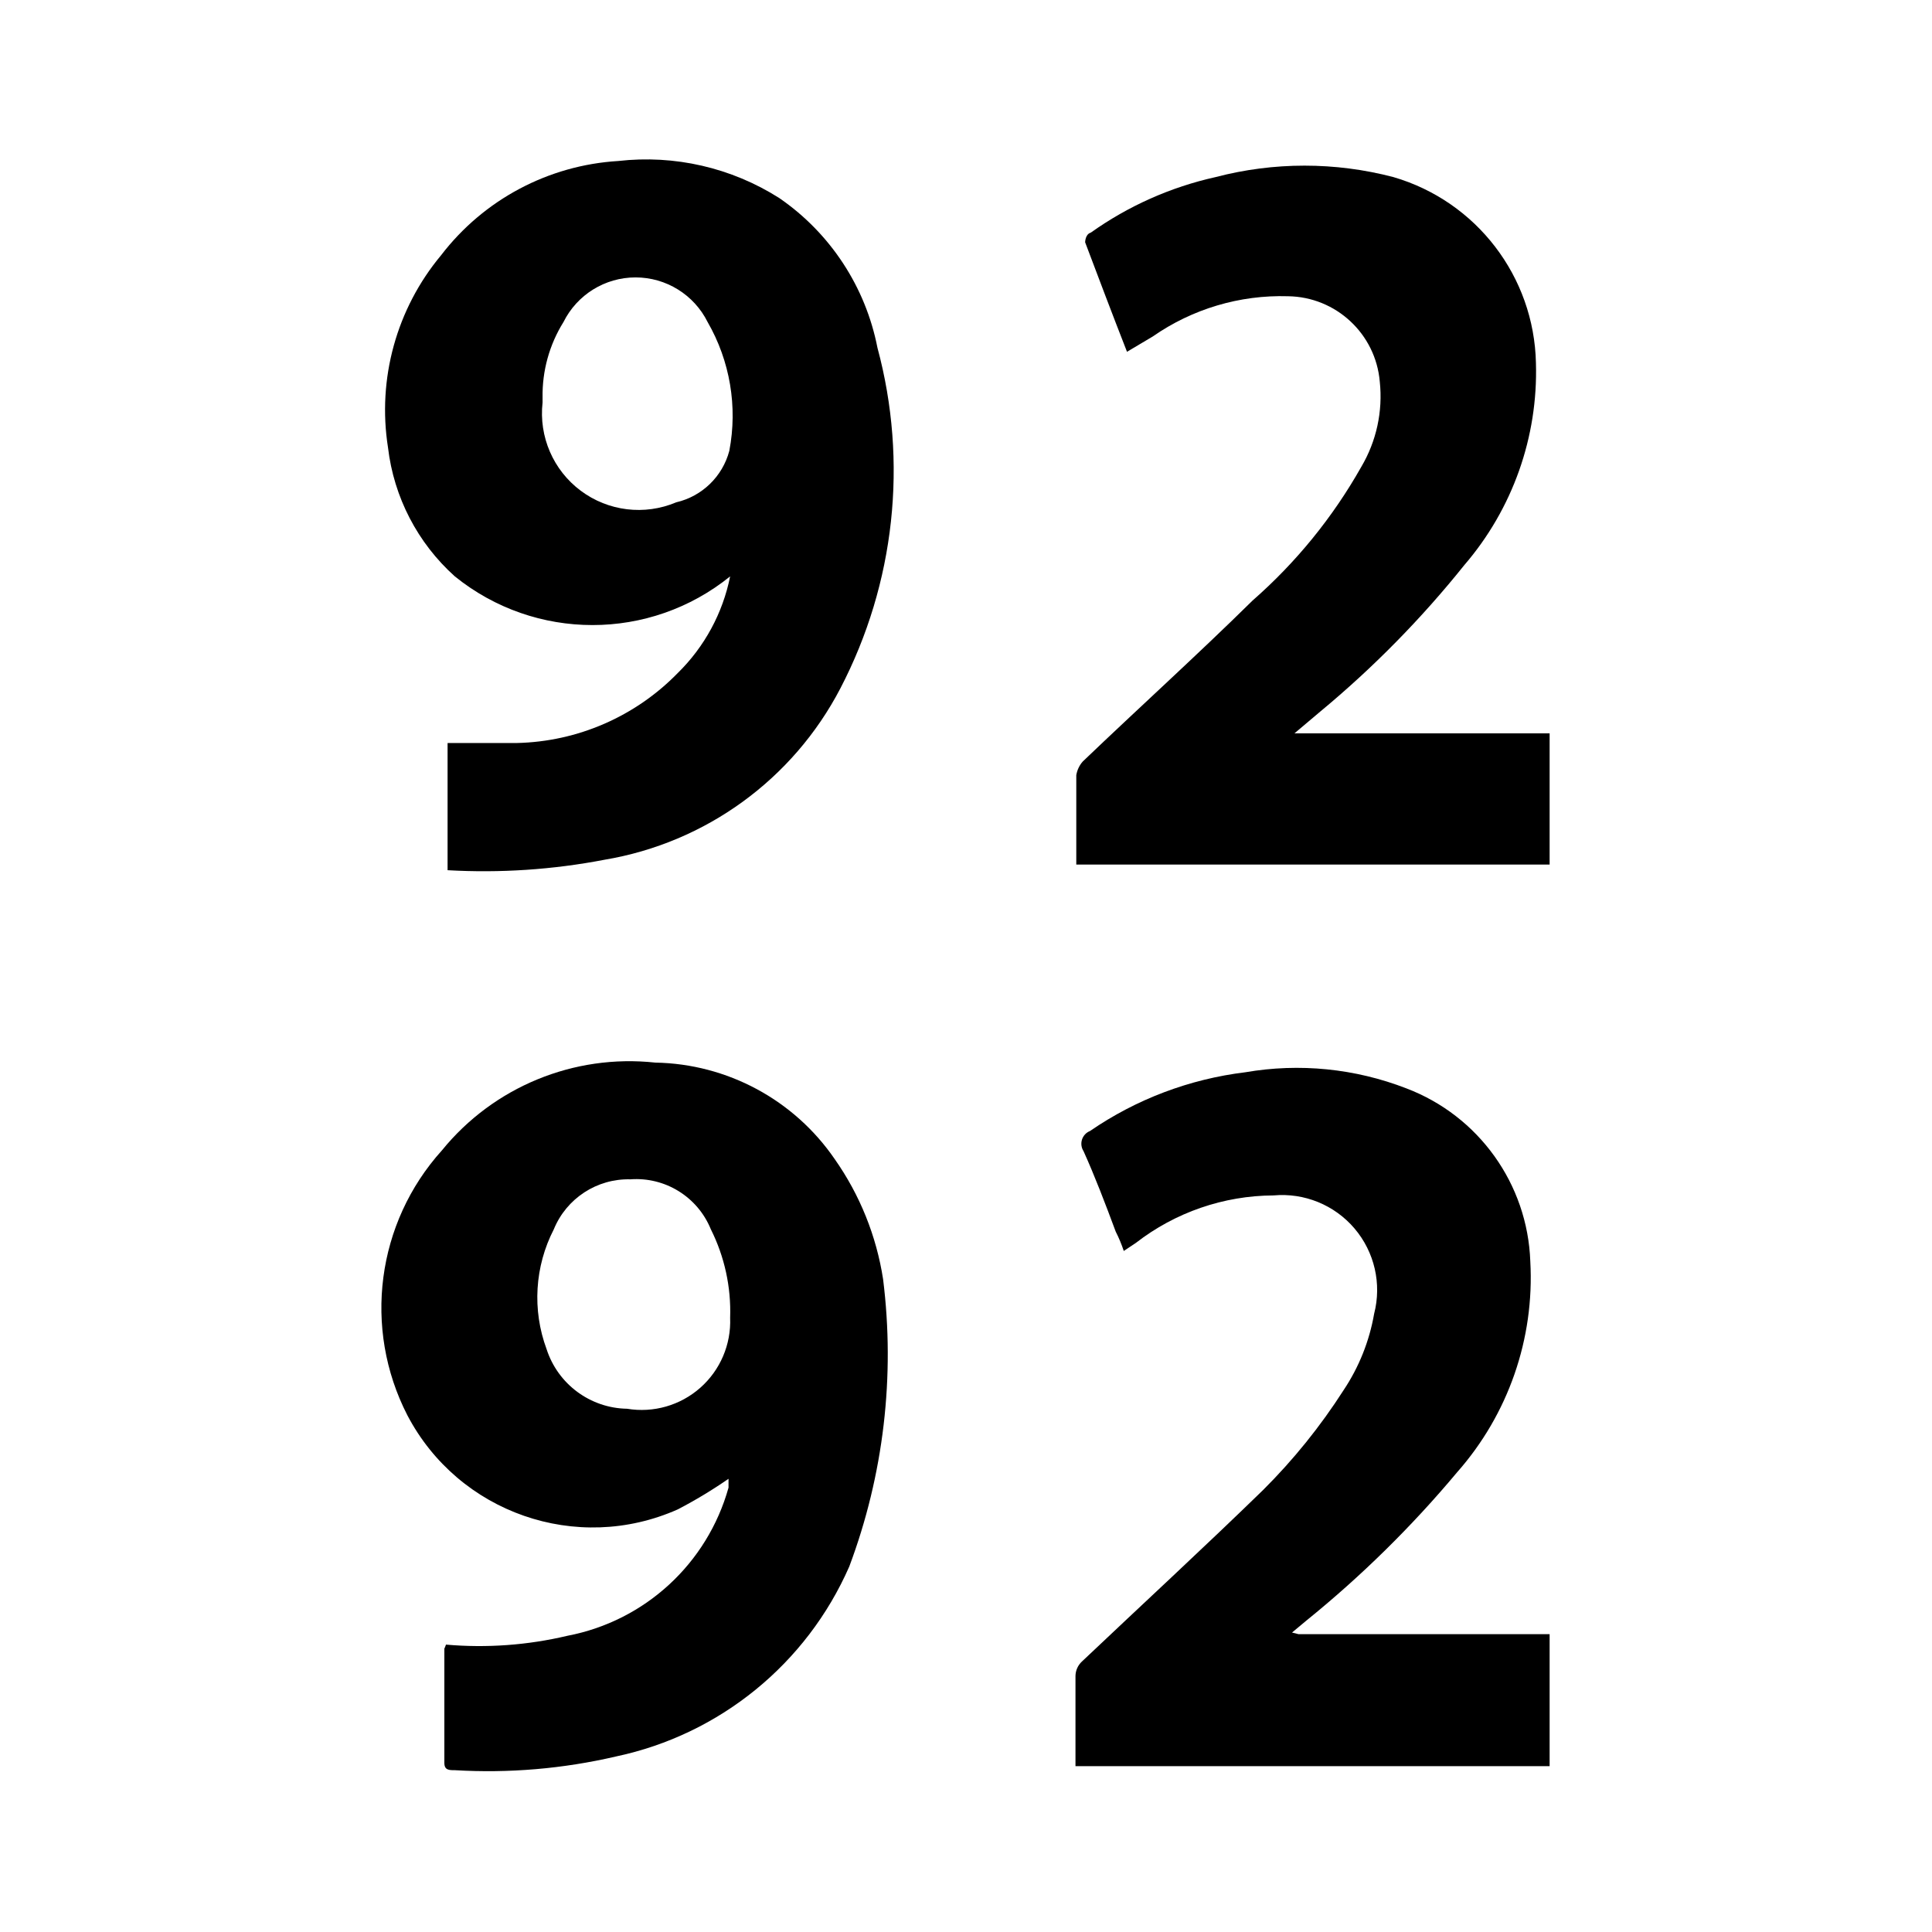
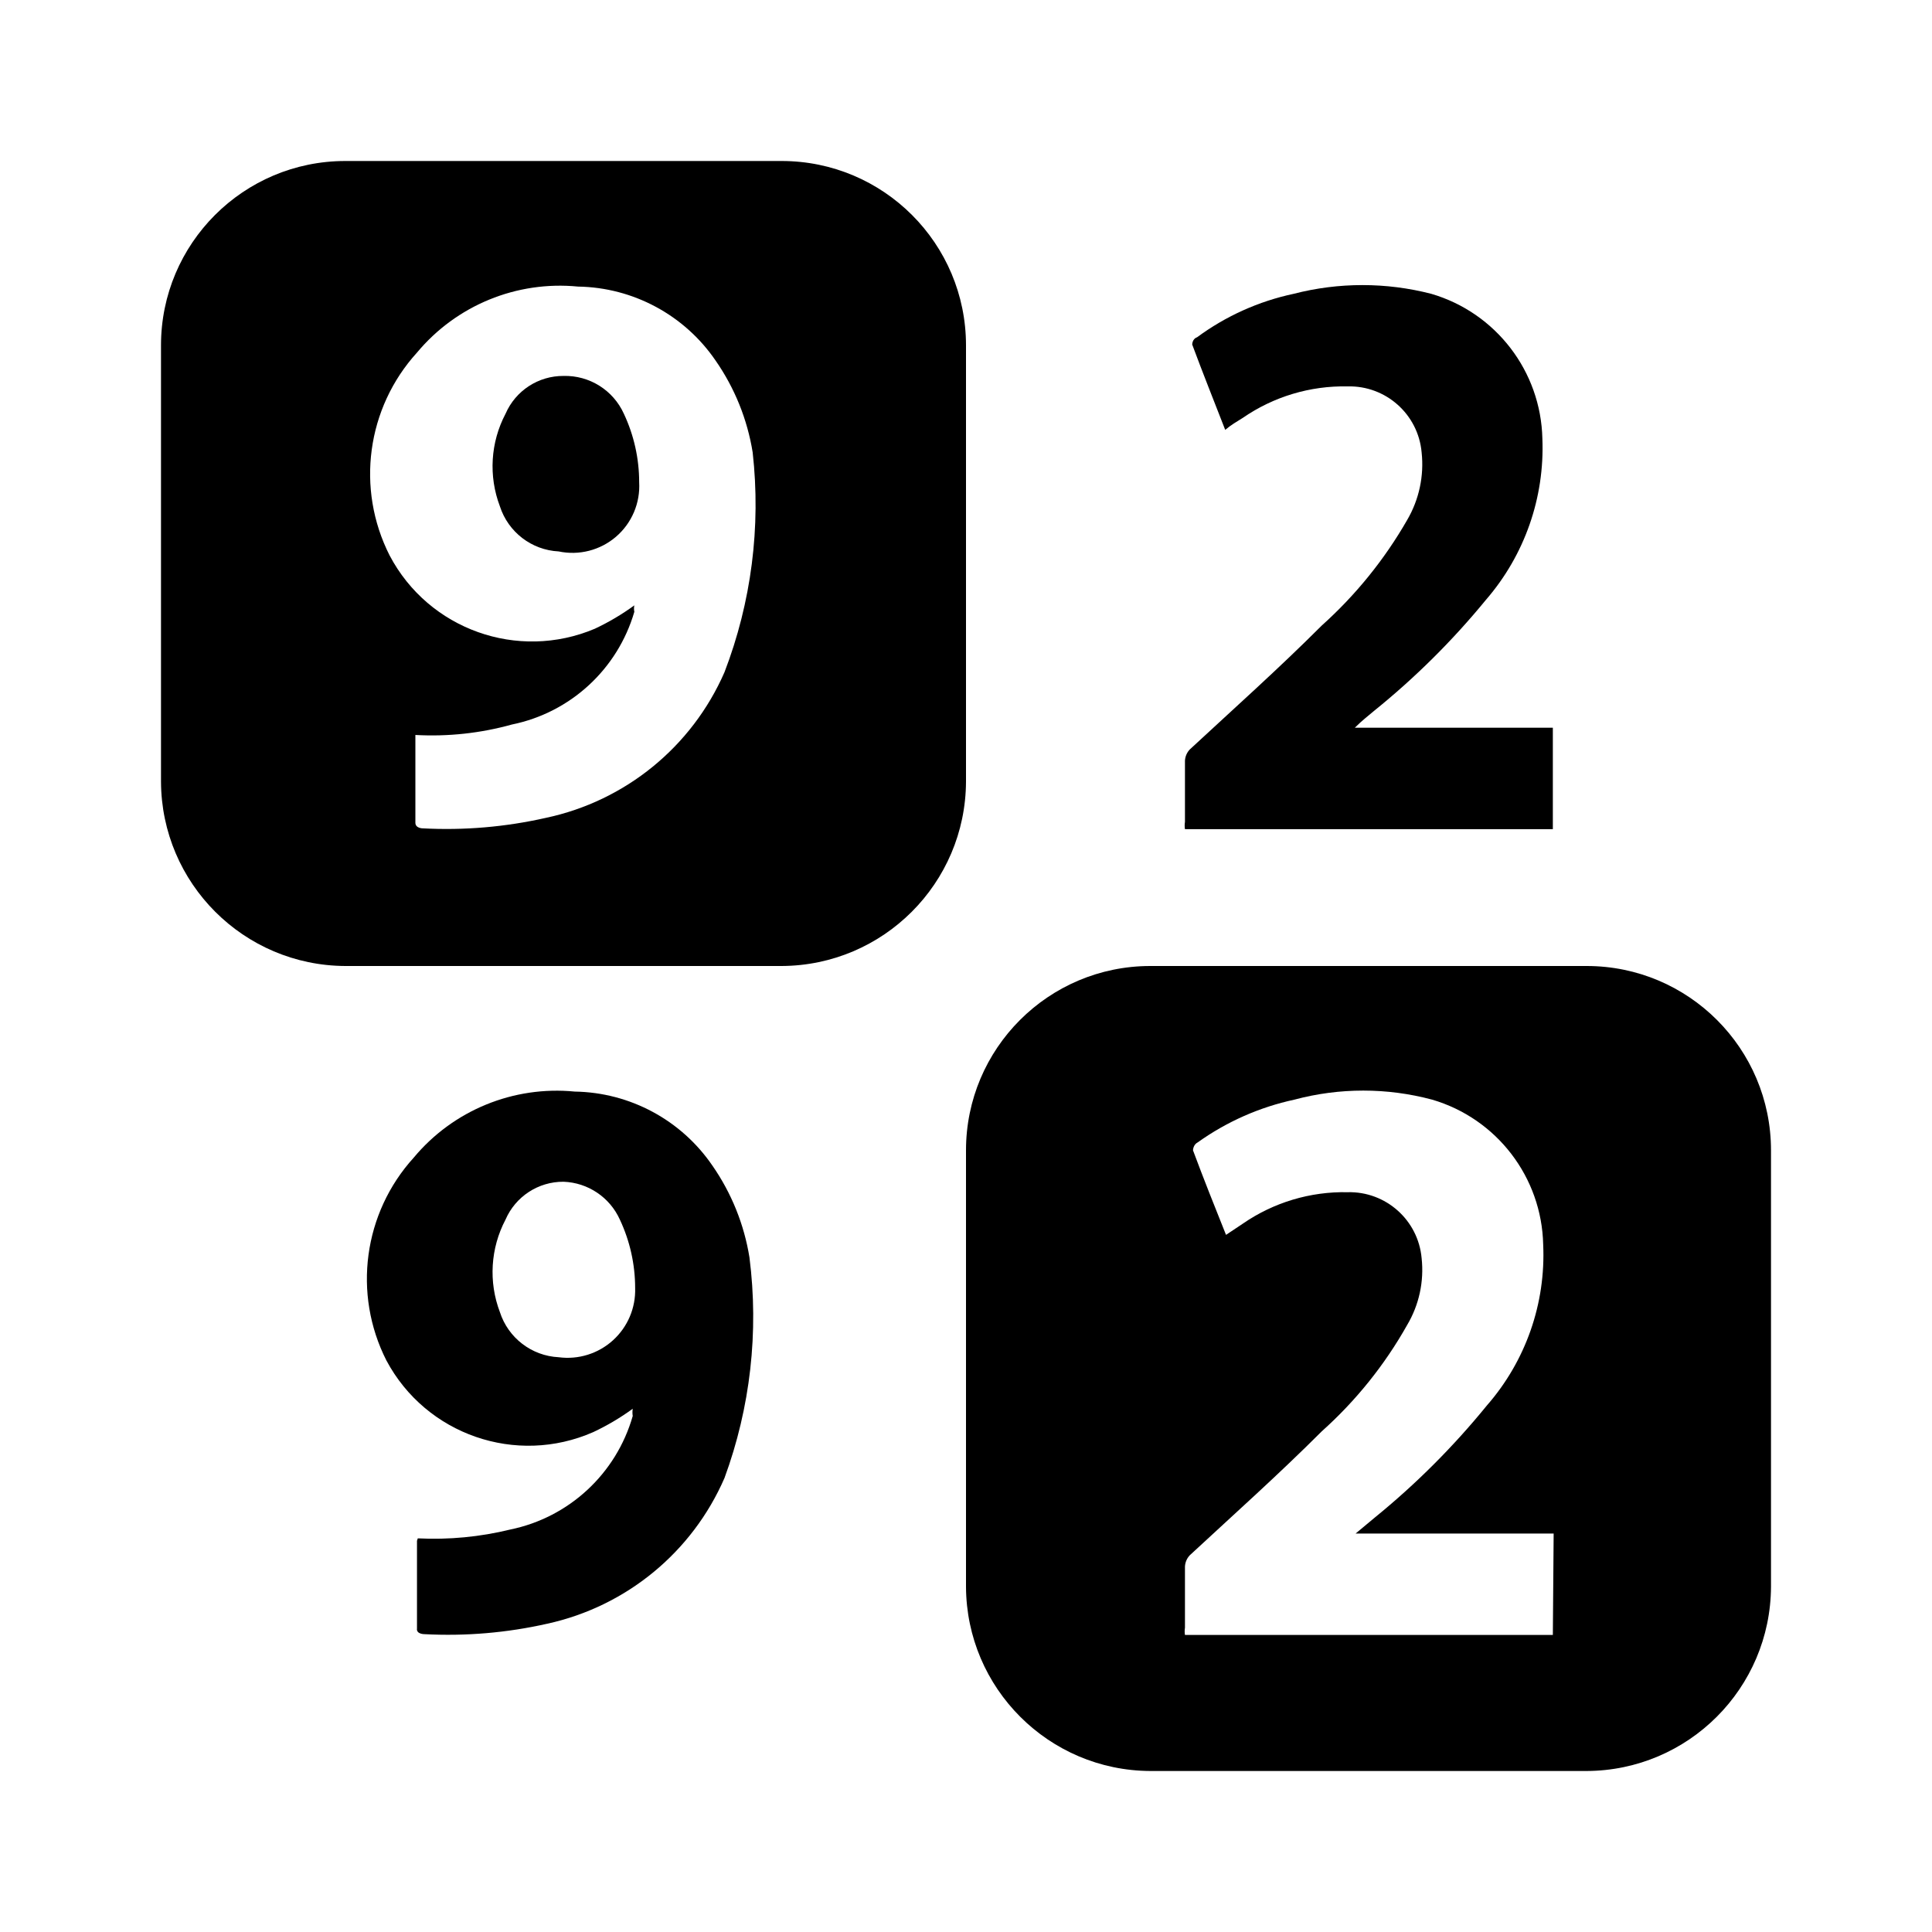
<svg xmlns="http://www.w3.org/2000/svg" id="Layer_1" data-name="Layer 1" viewBox="0 0 24 24">
-   <g>
-     <path d="M14,4.37c-.18-.46-.35-.91-.52-1.36,0,0,0-.1.07-.12A4.27,4.27,0,0,1,15.1,2.2a4.36,4.36,0,0,1,2.21,0,2.46,2.46,0,0,1,1.77,2.31,3.68,3.68,0,0,1-.89,2.51A12.55,12.55,0,0,1,16.4,8.84l-.32.27h3.17v1.63H13.37s0-.07,0-.11v-1a.34.34,0,0,1,.08-.17c.7-.67,1.42-1.32,2.11-2A6.36,6.36,0,0,0,16.91,5.8a1.72,1.72,0,0,0,.23-1.06A1.16,1.16,0,0,0,16,3.68a2.79,2.79,0,0,0-1.68.5Z" />
-     <path d="M16.13,20.3h3.12v1.64H13.36v-.12c0-.33,0-.66,0-1a.25.25,0,0,1,.08-.18c.75-.71,1.51-1.41,2.25-2.13a7.33,7.33,0,0,0,1-1.24,2.47,2.47,0,0,0,.38-.95,1.18,1.18,0,0,0-1.25-1.47,2.81,2.81,0,0,0-1.71.59l-.15.1a1.73,1.73,0,0,0-.1-.24c-.13-.35-.26-.69-.4-1a.17.17,0,0,1,.08-.25,4.33,4.33,0,0,1,1.93-.73,3.76,3.76,0,0,1,2,.2,2.39,2.39,0,0,1,1.54,2.15,3.65,3.65,0,0,1-.91,2.62,13.55,13.55,0,0,1-1.87,1.84l-.18.15Z" />
-     <path d="M5.54,20.43a4.75,4.75,0,0,0,1.51-.11,2.58,2.58,0,0,0,2-1.84l0-.11s0,0,0,0a5.85,5.85,0,0,1-.63.38,2.6,2.6,0,0,1-3.36-1.17,2.92,2.92,0,0,1,.43-3.29A3,3,0,0,1,8.14,13.2a2.76,2.76,0,0,1,2.23,1.2,3.53,3.53,0,0,1,.6,1.49,7.51,7.51,0,0,1-.42,3.57,4.09,4.09,0,0,1-2.9,2.36,7,7,0,0,1-2,.17c-.07,0-.13,0-.13-.09V20.48A.43.43,0,0,0,5.54,20.43Zm3.53-4.06a2.28,2.28,0,0,0-.24-1.1,1,1,0,0,0-1-.62,1,1,0,0,0-.95.62,1.85,1.85,0,0,0-.09,1.49,1.07,1.07,0,0,0,1,.74A1.1,1.1,0,0,0,9.07,16.37Z" />
-     <path d="M9.07,7.16a2.72,2.72,0,0,1-3.42,0,2.55,2.55,0,0,1-.83-1.6,3,3,0,0,1,.66-2.39A3,3,0,0,1,7.68,2a3.08,3.08,0,0,1,2,.46A2.94,2.94,0,0,1,10.9,4.32a5.86,5.86,0,0,1-.46,4.23,4.06,4.06,0,0,1-2.93,2.13,7.94,7.94,0,0,1-1.95.13V9.23h.86a2.88,2.88,0,0,0,2-.87A2.32,2.32,0,0,0,9.07,7.16ZM6.74,4.94V5A1.2,1.2,0,0,0,8.4,6.24a.89.89,0,0,0,.66-.64A2.33,2.33,0,0,0,8.79,4,1,1,0,0,0,7,4,1.72,1.72,0,0,0,6.74,4.94Z" />
-   </g>
+   <path d="M15.22,5.34c-.14-.36-.28-.71-.41-1.06,0,0,0-.07.06-.09a3.11,3.11,0,0,1,1.2-.54,3.42,3.42,0,0,1,1.71,0,1.92,1.92,0,0,1,1.38,1.8,2.88,2.88,0,0,1-.7,2,9.55,9.55,0,0,1-1.39,1.38c-.07.06-.15.12-.24.21h2.46V10.3H14.72a.28.28,0,0,1,0-.09V9.45a.22.22,0,0,1,.06-.14c.55-.51,1.1-1,1.64-1.54a5.31,5.31,0,0,0,1.06-1.31,1.37,1.37,0,0,0,.18-.84.9.9,0,0,0-.92-.82,2.21,2.21,0,0,0-1.3.39C15.36,5.24,15.29,5.28,15.22,5.34Z" />
+   <path d="M5.19,19.11A4,4,0,0,0,6.34,19a2,2,0,0,0,1.52-1.41.29.29,0,0,1,0-.09s0,0,0,0a3,3,0,0,1-.49.29,2,2,0,0,1-2.57-.89,2.24,2.24,0,0,1,.34-2.52,2.31,2.31,0,0,1,2-.82,2.11,2.11,0,0,1,1.71.92,2.77,2.77,0,0,1,.46,1.14A5.81,5.81,0,0,1,9,18.36,3.13,3.13,0,0,1,6.8,20.17a5.59,5.59,0,0,1-1.53.13s-.1,0-.09-.07V19.14A0,0,0,0,1,5.19,19.11ZM7.89,16a2,2,0,0,0-.19-.85A.8.8,0,0,0,7,14.68a.78.78,0,0,0-.72.47,1.4,1.4,0,0,0-.07,1.15.81.81,0,0,0,.73.56A.84.84,0,0,0,7.89,16Z" />
+   <path d="M19.71,12H14.29A2.29,2.29,0,0,0,12,14.29v5.42A2.3,2.3,0,0,0,14.29,22h5.42A2.3,2.3,0,0,0,22,19.71V14.29A2.29,2.29,0,0,0,19.71,12Zm-.42,8.31H14.72a.28.28,0,0,1,0-.09v-.76a.22.22,0,0,1,.06-.14c.55-.51,1.1-1,1.64-1.54a5.18,5.18,0,0,0,1.06-1.32,1.34,1.34,0,0,0,.18-.83.9.9,0,0,0-.92-.82,2.21,2.21,0,0,0-1.3.39l-.21.14c-.14-.35-.28-.7-.41-1.05,0,0,0-.07.06-.1a3.24,3.24,0,0,1,1.2-.53,3.31,3.31,0,0,1,1.71,0,1.92,1.92,0,0,1,1.38,1.8,2.84,2.84,0,0,1-.7,2,9.61,9.61,0,0,1-1.39,1.39l-.24.2h2.46Z" />
+   <path d="M7,4.67a.78.78,0,0,0-.72.47,1.4,1.4,0,0,0-.07,1.15.81.81,0,0,0,.73.56.83.83,0,0,0,1-.86,2,2,0,0,0-.19-.85A.8.8,0,0,0,7,4.67Z" />
+   <path d="M9.71,2H4.29A2.29,2.29,0,0,0,2,4.29V9.71A2.3,2.3,0,0,0,4.29,12H9.71A2.3,2.3,0,0,0,12,9.71V4.29A2.29,2.29,0,0,0,9.71,2ZM9,8.35a3.13,3.13,0,0,1-2.22,1.81,5.59,5.59,0,0,1-1.53.13s-.09,0-.09-.07V9.13a0,0,0,0,1,0,0A3.71,3.71,0,0,0,6.36,9,2,2,0,0,0,7.88,7.6a.19.19,0,0,1,0-.08s0,0,0,0a3,3,0,0,1-.49.29A2,2,0,0,1,4.84,6.9a2.24,2.24,0,0,1,.34-2.52,2.31,2.31,0,0,1,2-.82,2.11,2.11,0,0,1,1.71.92,2.77,2.77,0,0,1,.46,1.14A5.81,5.81,0,0,1,9,8.35Z" />
</svg>
